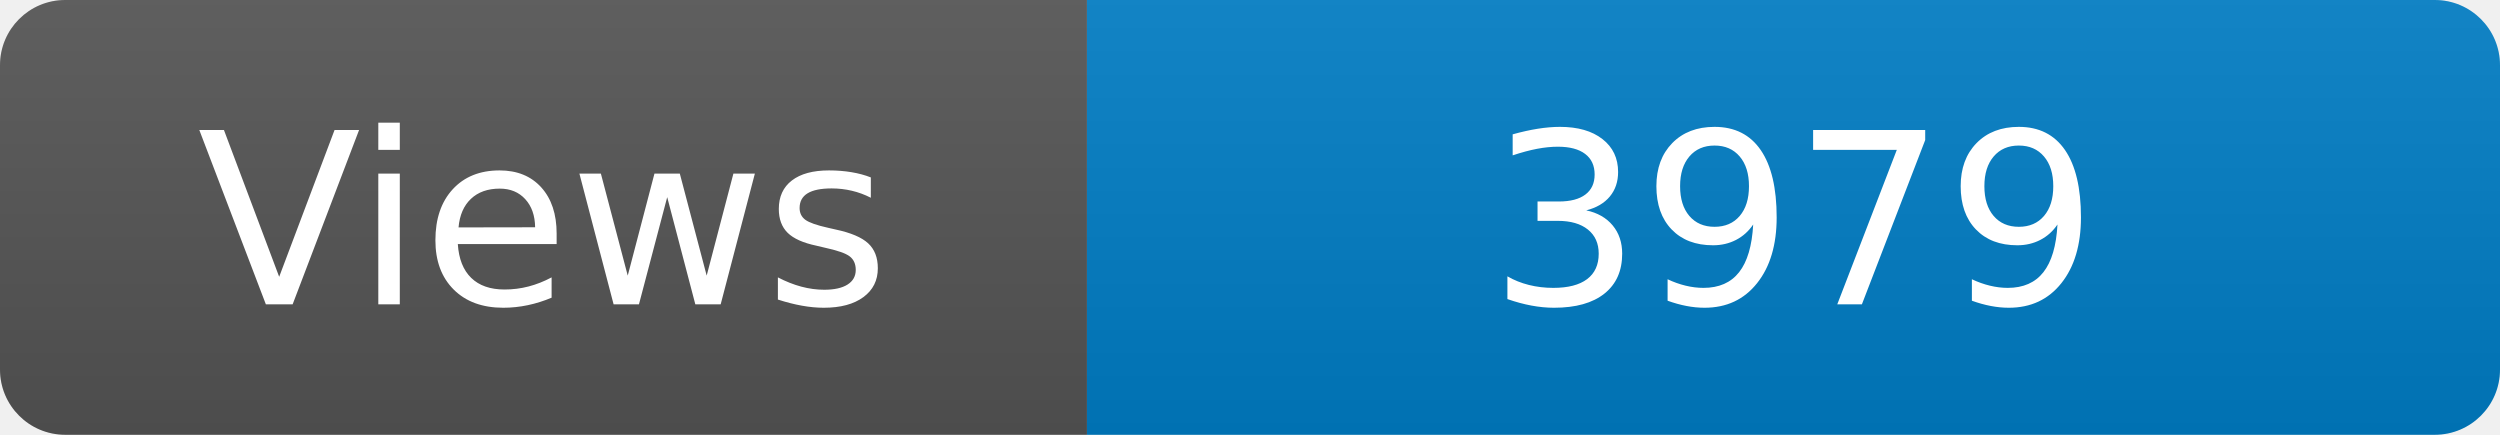
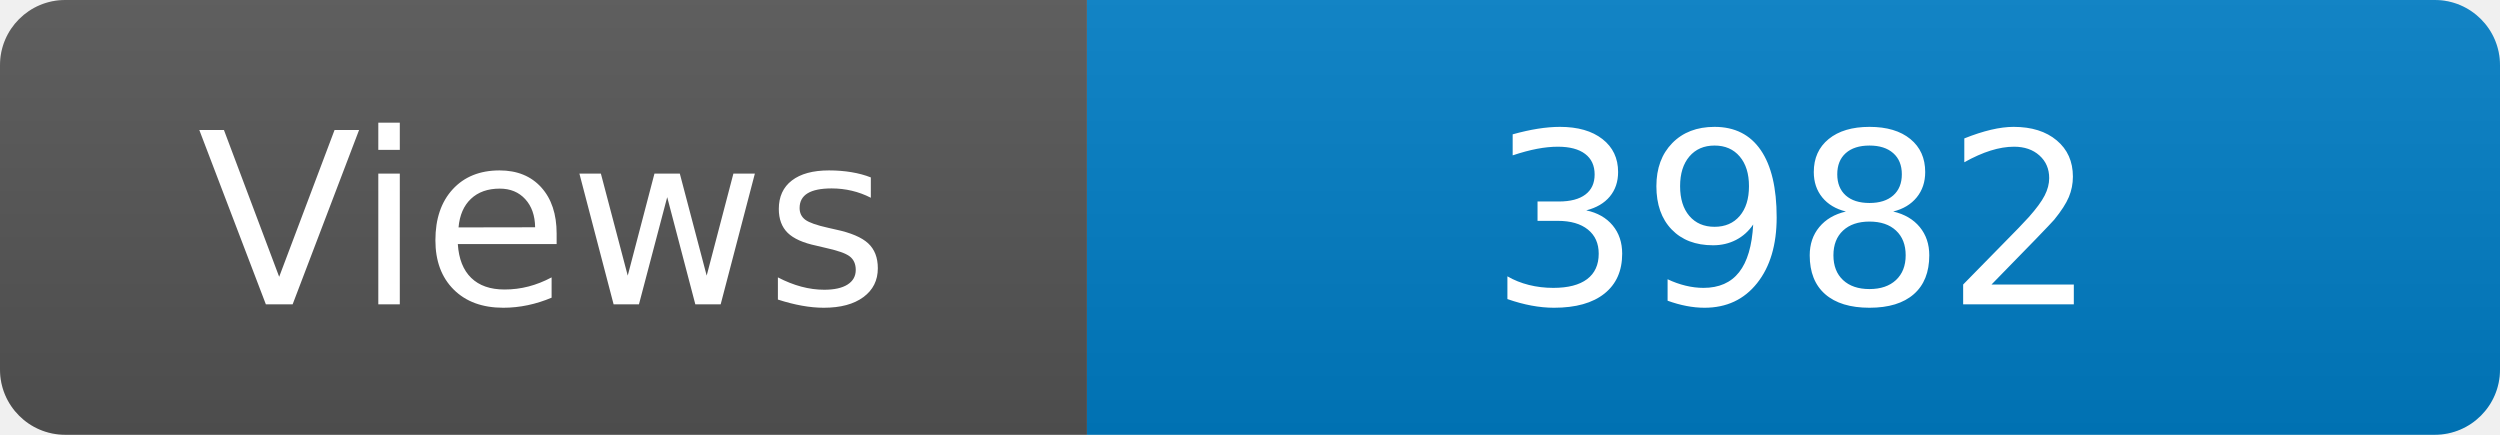
<svg xmlns="http://www.w3.org/2000/svg" width="115" height="20" role="img" aria-label="Maintained?: yes">
  <linearGradient id="s" x2="0" y2="100%">
    <stop offset="0" stop-color="#bbb" stop-opacity=".1" />
    <stop offset="1" stop-opacity=".1" />
  </linearGradient>
  <clipPath id="r">
    <rect width="115" height="20" rx="3" fill="#fff" />
  </clipPath>
  <g clip-path="url(#r)">
    <rect width="50" height="20" fill="#555" />
    <rect x="50" width="160" height="20" fill="#007ec6" />
    <rect width="115" height="20" fill="url(#s)" />
  </g>
  <g fill="#fff" text-anchor="middle" font-family="Verdana,Geneva,DejaVu Sans,sans-serif" font-size="110">
    <text x="250" y="140" transform="scale(.1)" fill="#fff">Views</text>
-     <text x="825" y="140" transform="scale(.1)" fill="#fff">3979</text>
+     <text x="825" y="140" transform="scale(.1)" fill="#fff">3982</text>
  </g>
</svg>
